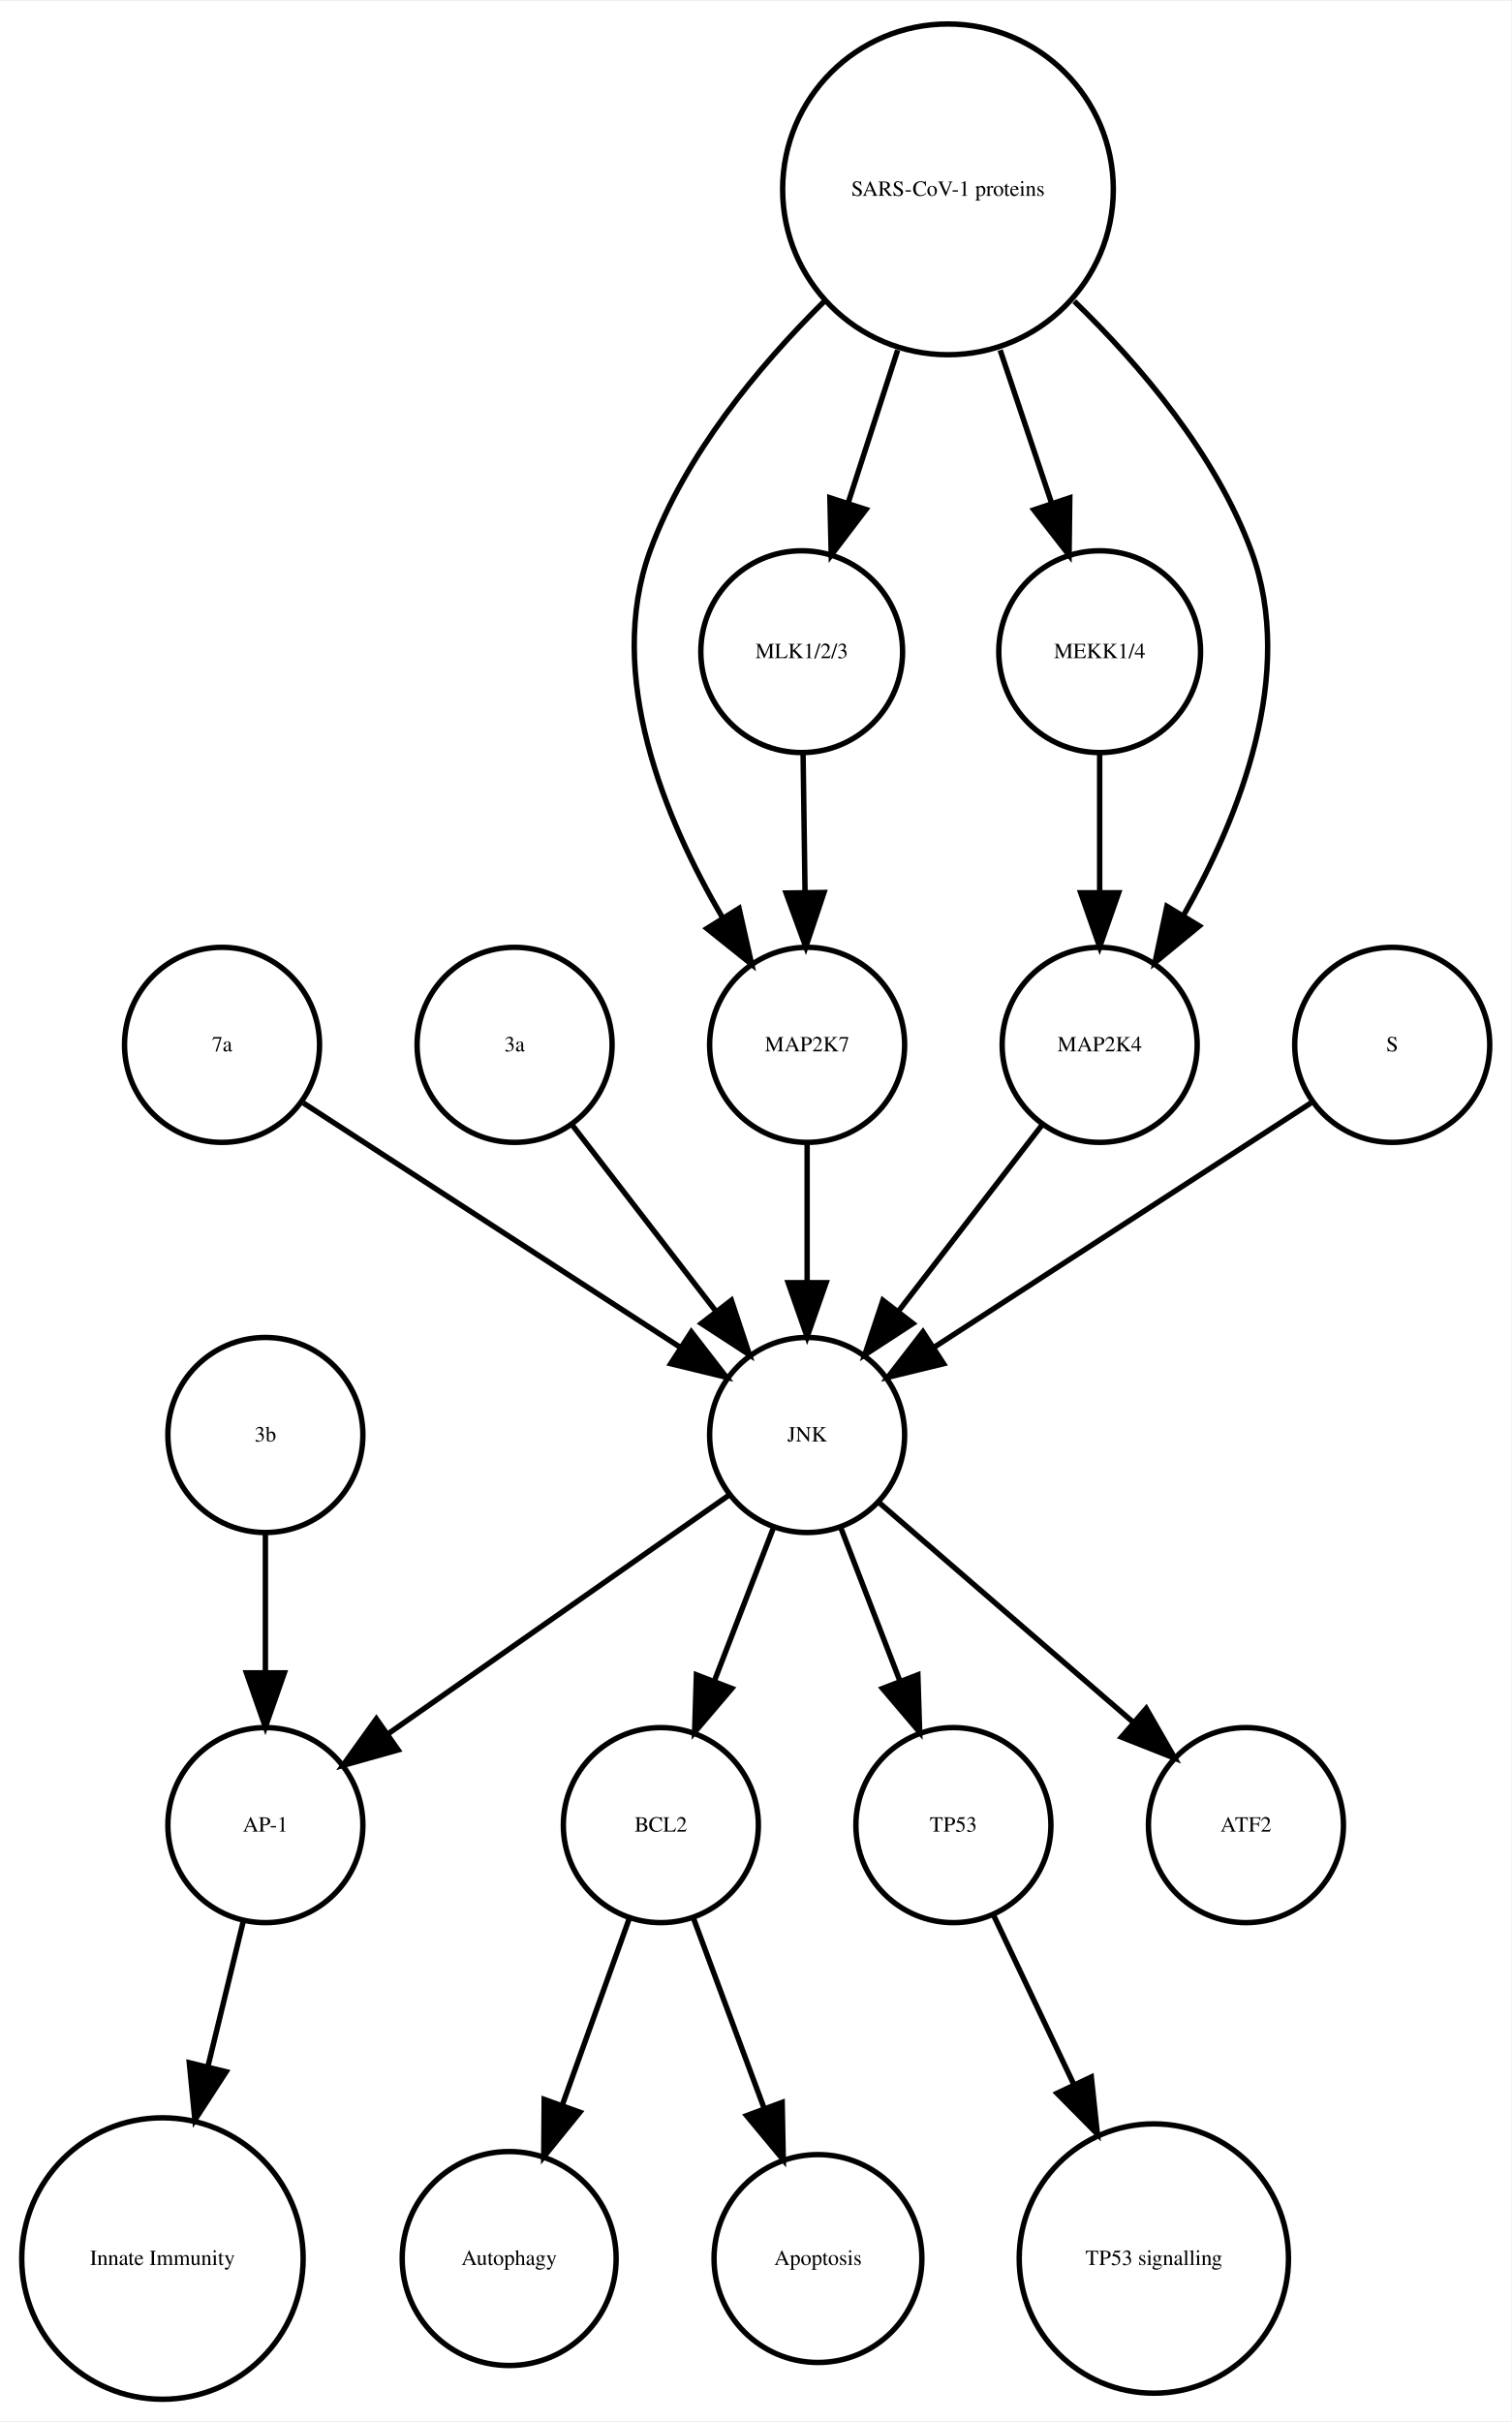
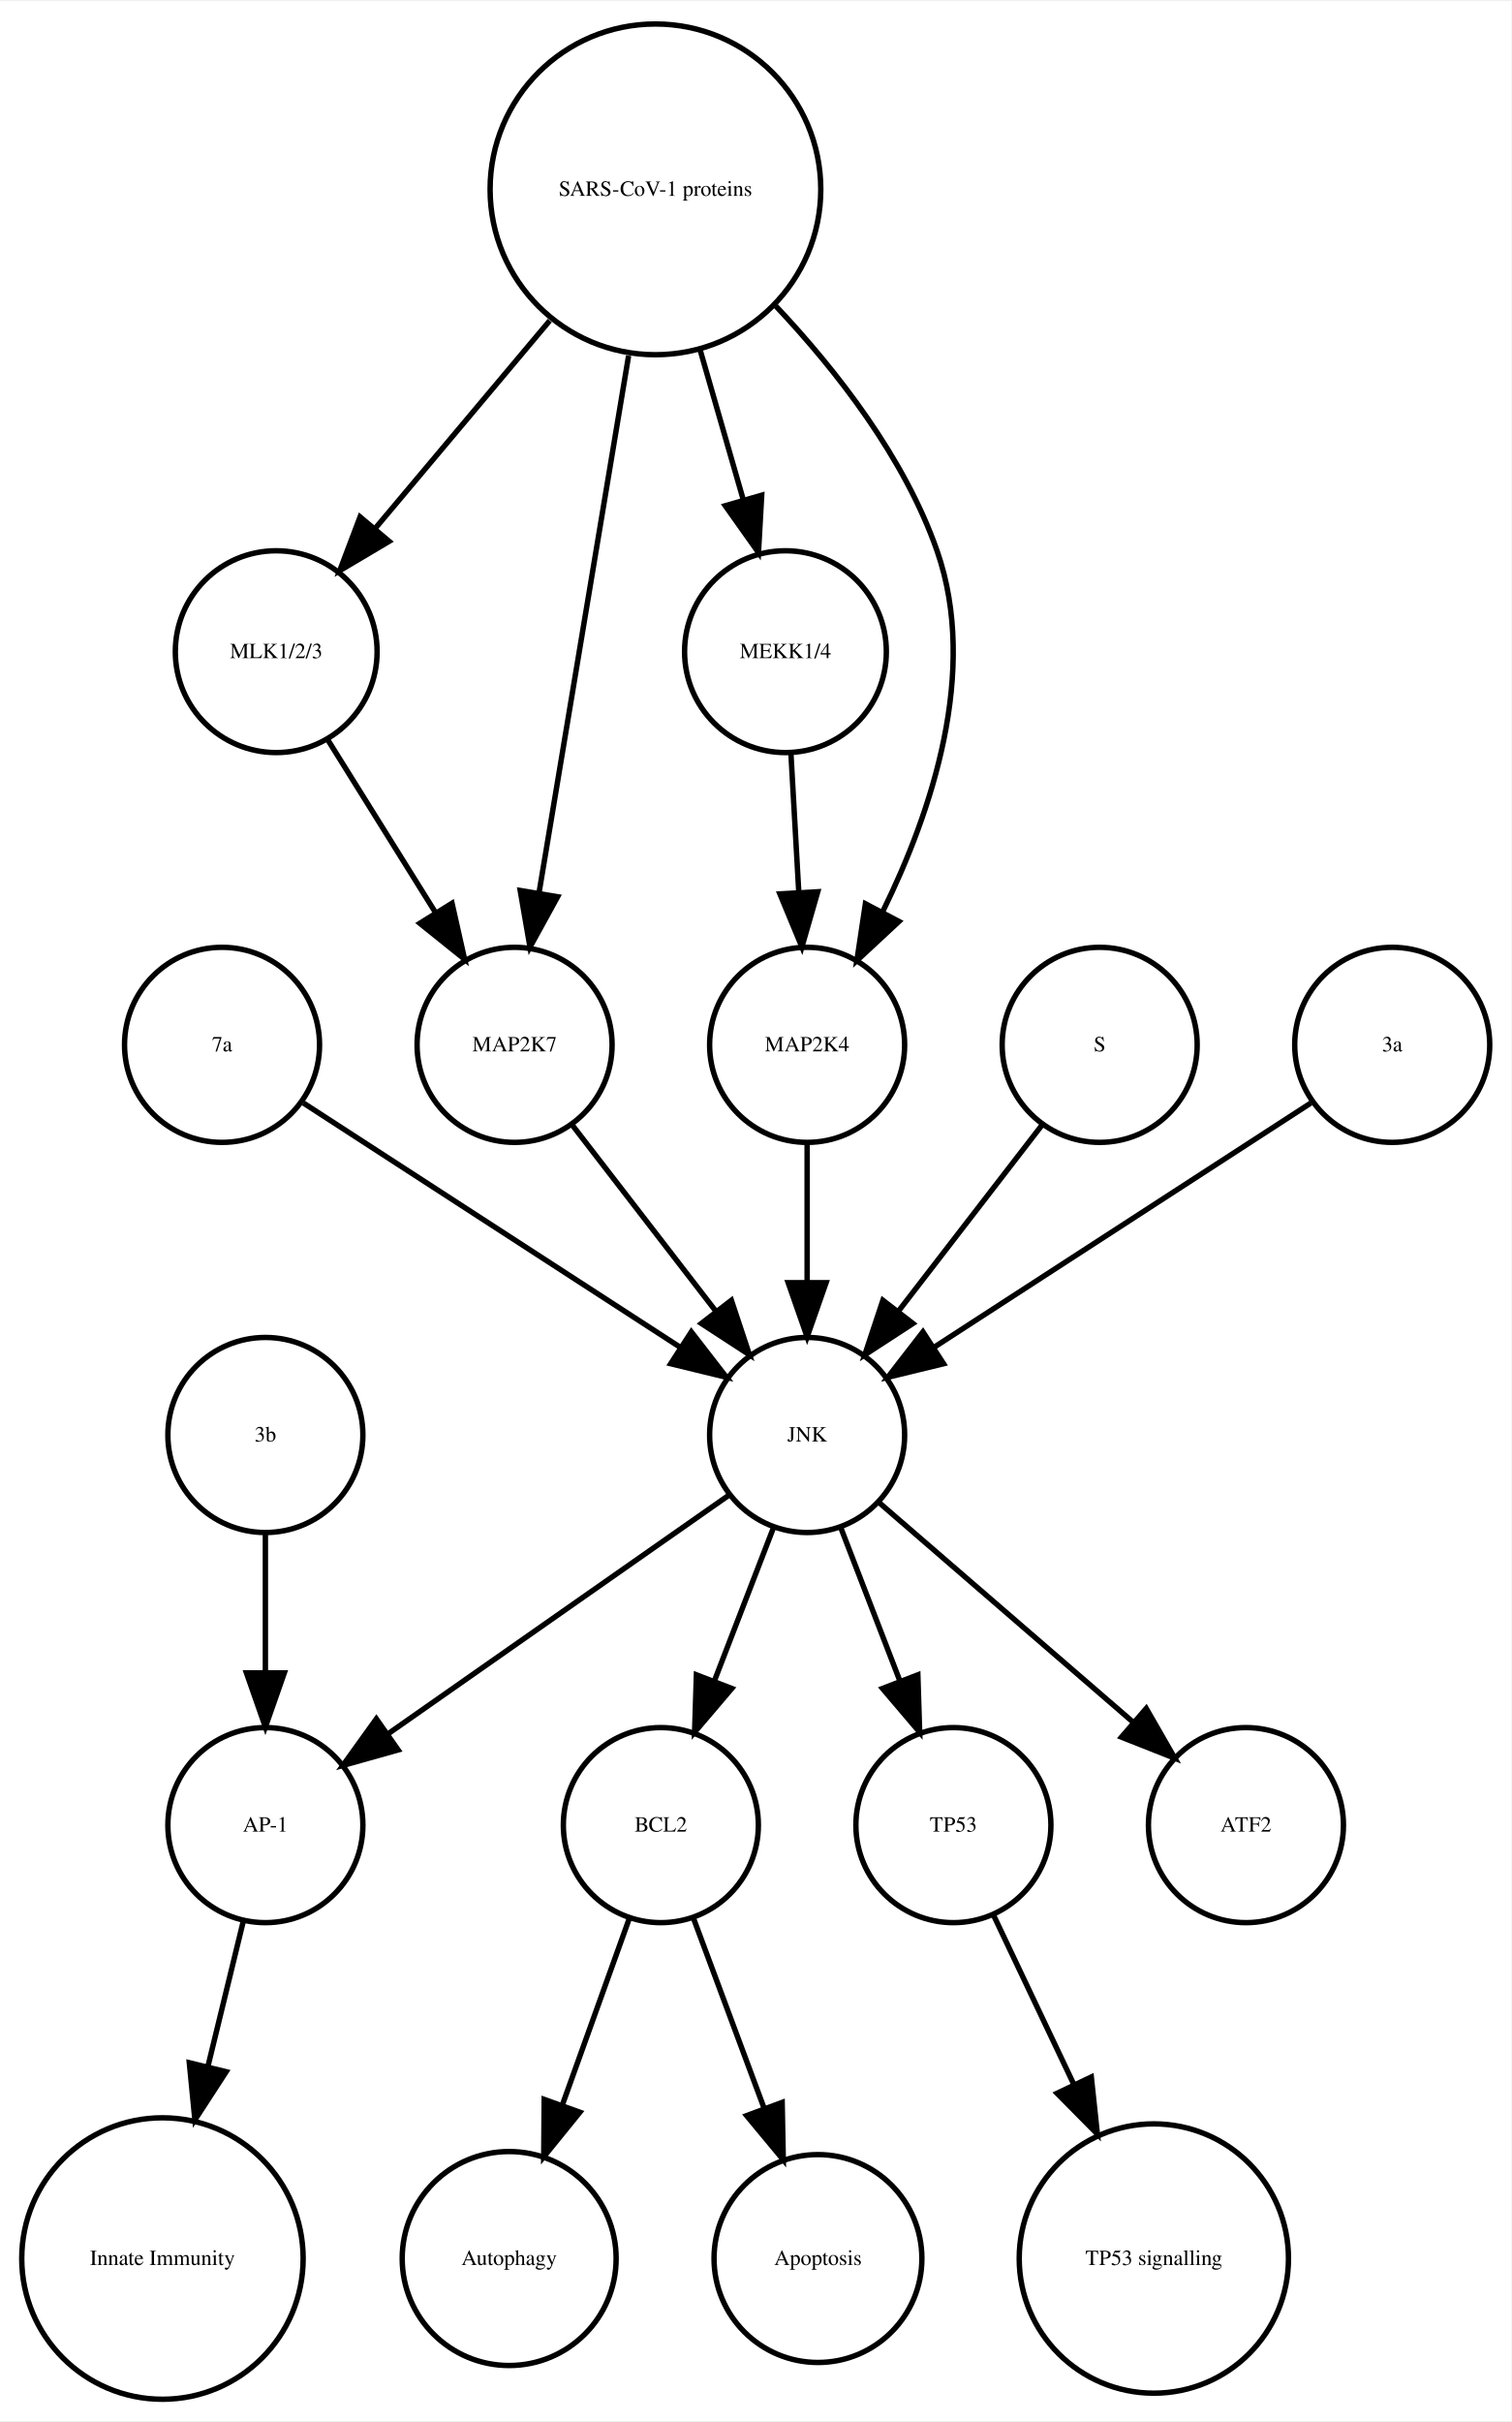
<svg xmlns="http://www.w3.org/2000/svg" width="279pt" height="447pt" viewBox="0.00 0.00 278.99 446.61">
  <g id="graph0" class="graph" transform="scale(1 1) rotate(0) translate(4 442.614)">
    <polygon fill="white" stroke="none" points="-4,4 -4,-442.614 274.986,-442.614 274.986,4 -4,4" />
    <g id="node1" class="node">
      <ellipse fill="none" stroke="black" cx="117.986" cy="-105.972" rx="18" ry="18" />
      <text text-anchor="middle" x="117.986" y="-104.772" font-family="Times,serif" font-size="4.00">BCL2</text>
    </g>
    <g id="node2" class="node">
      <ellipse fill="none" stroke="black" cx="89.986" cy="-25.986" rx="19.745" ry="19.745" />
      <text text-anchor="middle" x="89.986" y="-24.786" font-family="Times,serif" font-size="4.00">Autophagy</text>
    </g>
    <g id="edge1" class="edge">
      <path fill="none" stroke="black" d="M112.185,-88.814C108.616,-78.876 103.951,-65.882 99.819,-54.373" />
      <polygon fill="black" stroke="black" points="103.039,-52.985 96.366,-44.756 96.451,-55.35 103.039,-52.985" />
    </g>
    <g id="node7" class="node">
      <ellipse fill="none" stroke="black" cx="146.986" cy="-25.986" rx="19.184" ry="19.184" />
      <text text-anchor="middle" x="146.986" y="-24.786" font-family="Times,serif" font-size="4.00">Apoptosis</text>
    </g>
    <g id="edge2" class="edge">
      <path fill="none" stroke="black" d="M123.995,-88.814C127.742,-78.738 132.657,-65.521 136.98,-53.895" />
      <polygon fill="black" stroke="black" points="140.378,-54.799 140.583,-44.206 133.817,-52.359 140.378,-54.799" />
    </g>
    <g id="node3" class="node">
      <ellipse fill="none" stroke="black" cx="44.986" cy="-105.972" rx="18" ry="18" />
      <text text-anchor="middle" x="44.986" y="-104.772" font-family="Times,serif" font-size="4.00">AP-1</text>
    </g>
    <g id="node4" class="node">
      <ellipse fill="none" stroke="black" cx="25.986" cy="-25.986" rx="25.972" ry="25.972" />
      <text text-anchor="middle" x="25.986" y="-24.786" font-family="Times,serif" font-size="4.00">Innate Immunity</text>
    </g>
    <g id="edge3" class="edge">
      <path fill="none" stroke="black" d="M40.864,-88.05C38.956,-80.221 36.617,-70.621 34.364,-61.371" />
      <polygon fill="black" stroke="black" points="37.744,-60.46 31.976,-51.573 30.943,-62.117 37.744,-60.46" />
    </g>
    <g id="node5" class="node">
      <ellipse fill="none" stroke="black" cx="171.986" cy="-105.972" rx="18" ry="18" />
      <text text-anchor="middle" x="171.986" y="-104.772" font-family="Times,serif" font-size="4.00">TP53</text>
    </g>
    <g id="node6" class="node">
      <ellipse fill="none" stroke="black" cx="208.986" cy="-25.986" rx="24.851" ry="24.851" />
      <text text-anchor="middle" x="208.986" y="-24.786" font-family="Times,serif" font-size="4.00">TP53 signalling</text>
    </g>
    <g id="edge4" class="edge">
      <path fill="none" stroke="black" d="M179.474,-89.191C183.72,-80.24 189.183,-68.725 194.253,-58.04" />
      <polygon fill="black" stroke="black" points="197.441,-59.485 198.566,-48.95 191.117,-56.484 197.441,-59.485" />
    </g>
    <g id="node8" class="node">
-       <ellipse fill="none" stroke="black" cx="170.986" cy="-407.855" rx="30.52" ry="30.52" />
-       <text text-anchor="middle" x="170.986" y="-406.655" font-family="Times,serif" font-size="4.00">SARS-CoV-1 proteins</text>
+       <ellipse fill="none" stroke="black" cx="46.986" cy="-322.534" rx="18.623" ry="18.623" />
+       <text text-anchor="middle" x="46.986" y="-321.334" font-family="Times,serif" font-size="4.00">MLK1/2/3</text>
    </g>
-     <g id="node12" class="node">
+     <g id="node18" class="node">
+       <ellipse fill="none" stroke="black" cx="90.986" cy="-249.972" rx="18" ry="18" />
+       <text text-anchor="middle" x="90.986" y="-248.772" font-family="Times,serif" font-size="4.00">MAP2K7</text>
+     </g>
+     <g id="edge5" class="edge">
+       <path fill="none" stroke="black" d="M56.533,-306.223C62.32,-296.944 69.82,-284.916 76.344,-274.453" />
+       <polygon fill="black" stroke="black" points="79.438,-276.107 81.759,-265.77 73.498,-272.403 79.438,-276.107" />
+     </g>
+     <g id="node9" class="node">
+       <ellipse fill="none" stroke="black" cx="44.986" cy="-177.972" rx="18" ry="18" />
+       <text text-anchor="middle" x="44.986" y="-176.772" font-family="Times,serif" font-size="4.00">3b</text>
+     </g>
+     <g id="edge6" class="edge">
+       <path fill="none" stroke="black" d="M44.986,-159.669C44.986,-151.955 44.986,-142.685 44.986,-134.085" />
+       <polygon fill="black" stroke="black" points="48.486,-134.077 44.986,-124.077 41.486,-134.077 48.486,-134.077" />
+     </g>
+     <g id="node10" class="node">
+       <ellipse fill="none" stroke="black" cx="116.986" cy="-407.855" rx="30.52" ry="30.52" />
+       <text text-anchor="middle" x="116.986" y="-406.655" font-family="Times,serif" font-size="4.00">SARS-CoV-1 proteins</text>
+     </g>
+     <g id="edge10" class="edge">
+       <path fill="none" stroke="black" d="M97.487,-383.645C87.364,-371.595 75.072,-356.964 65.15,-345.154" />
+       <polygon fill="black" stroke="black" points="67.827,-342.9 58.715,-337.495 62.468,-347.403 67.827,-342.9" />
+     </g>
+     <g id="node13" class="node">
+       <ellipse fill="none" stroke="black" cx="140.986" cy="-322.534" rx="18.623" ry="18.623" />
+       <text text-anchor="middle" x="140.986" y="-321.334" font-family="Times,serif" font-size="4.00">MEKK1/4</text>
+     </g>
+     <g id="edge8" class="edge">
+       <path fill="none" stroke="black" d="M125.246,-378.18C127.818,-369.248 130.646,-359.431 133.187,-350.612" />
+       <polygon fill="black" stroke="black" points="136.6,-351.408 136.004,-340.83 129.873,-349.47 136.6,-351.408" />
+     </g>
+     <g id="node14" class="node">
      <ellipse fill="none" stroke="black" cx="144.986" cy="-249.972" rx="18" ry="18" />
-       <text text-anchor="middle" x="144.986" y="-248.772" font-family="Times,serif" font-size="4.00">MAP2K7</text>
+       <text text-anchor="middle" x="144.986" y="-248.772" font-family="Times,serif" font-size="4.00">MAP2K4</text>
    </g>
    <g id="edge7" class="edge">
-       <path fill="none" stroke="black" d="M148.078,-387.124C136.023,-375.185 122.437,-358.862 115.986,-341.095 107.685,-318.23 118.674,-291.682 129.424,-273.351" />
-       <polygon fill="black" stroke="black" points="132.423,-275.156 134.757,-264.821 126.488,-271.444 132.423,-275.156" />
+       <path fill="none" stroke="black" d="M139.207,-386.319C150.475,-374.361 163.013,-358.28 168.986,-341.095 176.692,-318.927 167.978,-292.97 158.967,-274.621" />
+       <polygon fill="black" stroke="black" points="161.934,-272.744 154.173,-265.532 155.742,-276.01 161.934,-272.744" />
    </g>
-     <g id="node14" class="node">
-       <ellipse fill="none" stroke="black" cx="198.986" cy="-322.534" rx="18.623" ry="18.623" />
-       <text text-anchor="middle" x="198.986" y="-321.334" font-family="Times,serif" font-size="4.00">MEKK1/4</text>
+     <g id="edge9" class="edge">
+       <path fill="none" stroke="black" d="M112.035,-377.167C107.274,-348.625 100.139,-305.85 95.523,-278.173" />
+       <polygon fill="black" stroke="black" points="98.927,-277.305 93.829,-268.018 92.022,-278.457 98.927,-277.305" />
    </g>
-     <g id="edge8" class="edge">
-       <path fill="none" stroke="black" d="M180.622,-378.18C183.702,-369.014 187.096,-358.916 190.119,-349.921" />
-       <polygon fill="black" stroke="black" points="193.47,-350.936 193.338,-340.342 186.835,-348.706 193.47,-350.936" />
-     </g>
-     <g id="node17" class="node">
-       <ellipse fill="none" stroke="black" cx="198.986" cy="-249.972" rx="18" ry="18" />
-       <text text-anchor="middle" x="198.986" y="-248.772" font-family="Times,serif" font-size="4.00">MAP2K4</text>
-     </g>
-     <g id="edge6" class="edge">
-       <path fill="none" stroke="black" d="M194.303,-387.204C206.574,-375.291 220.408,-358.967 226.986,-341.095 235.314,-318.472 224.819,-292.082 214.387,-273.729" />
-       <polygon fill="black" stroke="black" points="217.375,-271.907 209.196,-265.172 211.39,-275.537 217.375,-271.907" />
-     </g>
-     <g id="node18" class="node">
-       <ellipse fill="none" stroke="black" cx="143.986" cy="-322.534" rx="18.623" ry="18.623" />
-       <text text-anchor="middle" x="143.986" y="-321.334" font-family="Times,serif" font-size="4.00">MLK1/2/3</text>
-     </g>
-     <g id="edge5" class="edge">
-       <path fill="none" stroke="black" d="M161.694,-378.18C158.724,-369.014 155.452,-358.916 152.537,-349.921" />
-       <polygon fill="black" stroke="black" points="155.845,-348.776 149.433,-340.342 149.186,-350.934 155.845,-348.776" />
-     </g>
-     <g id="node9" class="node">
+     <g id="node11" class="node">
      <ellipse fill="none" stroke="black" cx="36.986" cy="-249.972" rx="18" ry="18" />
      <text text-anchor="middle" x="36.986" y="-248.772" font-family="Times,serif" font-size="4.00">7a</text>
    </g>
-     <g id="node15" class="node">
+     <g id="node12" class="node">
      <ellipse fill="none" stroke="black" cx="144.986" cy="-177.972" rx="18" ry="18" />
      <text text-anchor="middle" x="144.986" y="-176.772" font-family="Times,serif" font-size="4.00">JNK</text>
    </g>
-     <g id="edge9" class="edge">
+     <g id="edge11" class="edge">
      <path fill="none" stroke="black" d="M52.003,-239.239C70.058,-227.537 100.561,-207.766 121.683,-194.076" />
      <polygon fill="black" stroke="black" points="123.609,-196.999 130.097,-188.623 119.802,-191.125 123.609,-196.999" />
    </g>
-     <g id="node10" class="node">
-       <ellipse fill="none" stroke="black" cx="90.986" cy="-249.972" rx="18" ry="18" />
-       <text text-anchor="middle" x="90.986" y="-248.772" font-family="Times,serif" font-size="4.00">3a</text>
-     </g>
-     <g id="edge10" class="edge">
-       <path fill="none" stroke="black" d="M101.655,-235.143C109.199,-225.363 119.467,-212.052 128.115,-200.843" />
-       <polygon fill="black" stroke="black" points="131.003,-202.829 134.34,-192.773 125.46,-198.553 131.003,-202.829" />
-     </g>
-     <g id="node11" class="node">
-       <ellipse fill="none" stroke="black" cx="225.986" cy="-105.972" rx="18" ry="18" />
-       <text text-anchor="middle" x="225.986" y="-104.772" font-family="Times,serif" font-size="4.00">ATF2</text>
-     </g>
-     <g id="edge11" class="edge">
-       <path fill="none" stroke="black" d="M144.986,-231.669C144.986,-223.955 144.986,-214.685 144.986,-206.085" />
-       <polygon fill="black" stroke="black" points="148.486,-206.077 144.986,-196.077 141.486,-206.077 148.486,-206.077" />
-     </g>
-     <g id="node13" class="node">
-       <ellipse fill="none" stroke="black" cx="44.986" cy="-177.972" rx="18" ry="18" />
-       <text text-anchor="middle" x="44.986" y="-176.772" font-family="Times,serif" font-size="4.00">3b</text>
-     </g>
-     <g id="edge12" class="edge">
-       <path fill="none" stroke="black" d="M44.986,-159.669C44.986,-151.955 44.986,-142.685 44.986,-134.085" />
-       <polygon fill="black" stroke="black" points="48.486,-134.077 44.986,-124.077 41.486,-134.077 48.486,-134.077" />
-     </g>
-     <g id="edge13" class="edge">
-       <path fill="none" stroke="black" d="M198.986,-303.728C198.986,-295.949 198.986,-286.654 198.986,-278.049" />
-       <polygon fill="black" stroke="black" points="202.486,-278.042 198.986,-268.042 195.486,-278.042 202.486,-278.042" />
-     </g>
-     <g id="edge16" class="edge">
+     <g id="edge15" class="edge">
      <path fill="none" stroke="black" d="M138.724,-160.737C135.487,-152.344 131.461,-141.907 127.82,-132.468" />
      <polygon fill="black" stroke="black" points="131.079,-131.19 124.214,-123.12 124.548,-133.709 131.079,-131.19" />
    </g>
-     <g id="edge15" class="edge">
+     <g id="edge13" class="edge">
      <path fill="none" stroke="black" d="M130.659,-166.943C114.173,-155.403 86.893,-136.307 67.549,-122.766" />
      <polygon fill="black" stroke="black" points="69.487,-119.85 59.287,-116.983 65.472,-125.585 69.487,-119.85" />
    </g>
    <g id="edge14" class="edge">
      <path fill="none" stroke="black" d="M151.248,-160.737C154.486,-152.344 158.511,-141.907 162.152,-132.468" />
      <polygon fill="black" stroke="black" points="165.425,-133.709 165.758,-123.12 158.894,-131.19 165.425,-133.709" />
    </g>
-     <g id="edge17" class="edge">
+     <g id="node16" class="node">
+       <ellipse fill="none" stroke="black" cx="225.986" cy="-105.972" rx="18" ry="18" />
+       <text text-anchor="middle" x="225.986" y="-104.772" font-family="Times,serif" font-size="4.00">ATF2</text>
+     </g>
+     <g id="edge12" class="edge">
      <path fill="none" stroke="black" d="M158.362,-165.413C171.101,-154.404 190.465,-137.669 205.213,-124.925" />
      <polygon fill="black" stroke="black" points="207.582,-127.503 212.86,-118.316 203.005,-122.207 207.582,-127.503" />
    </g>
-     <g id="node16" class="node">
-       <ellipse fill="none" stroke="black" cx="252.986" cy="-249.972" rx="18" ry="18" />
-       <text text-anchor="middle" x="252.986" y="-248.772" font-family="Times,serif" font-size="4.00">S</text>
+     <g id="edge16" class="edge">
+       <path fill="none" stroke="black" d="M141.996,-303.728C142.437,-295.949 142.963,-286.654 143.451,-278.049" />
+       <polygon fill="black" stroke="black" points="146.947,-278.224 144.019,-268.042 139.958,-277.828 146.947,-278.224" />
+     </g>
+     <g id="edge17" class="edge">
+       <path fill="none" stroke="black" d="M144.986,-231.669C144.986,-223.955 144.986,-214.685 144.986,-206.085" />
+       <polygon fill="black" stroke="black" points="148.486,-206.077 144.986,-196.077 141.486,-206.077 148.486,-206.077" />
+     </g>
+     <g id="node15" class="node">
+       <ellipse fill="none" stroke="black" cx="198.986" cy="-249.972" rx="18" ry="18" />
+       <text text-anchor="middle" x="198.986" y="-248.772" font-family="Times,serif" font-size="4.00">S</text>
    </g>
    <g id="edge18" class="edge">
+       <path fill="none" stroke="black" d="M188.318,-235.143C180.774,-225.363 170.505,-212.052 161.857,-200.843" />
+       <polygon fill="black" stroke="black" points="164.512,-198.553 155.633,-192.773 158.97,-202.829 164.512,-198.553" />
+     </g>
+     <g id="node17" class="node">
+       <ellipse fill="none" stroke="black" cx="252.986" cy="-249.972" rx="18" ry="18" />
+       <text text-anchor="middle" x="252.986" y="-248.772" font-family="Times,serif" font-size="4.00">3a</text>
+     </g>
+     <g id="edge19" class="edge">
      <path fill="none" stroke="black" d="M237.969,-239.239C219.915,-227.537 189.411,-207.766 168.29,-194.076" />
      <polygon fill="black" stroke="black" points="170.171,-191.125 159.876,-188.623 166.363,-196.999 170.171,-191.125" />
    </g>
-     <g id="edge19" class="edge">
-       <path fill="none" stroke="black" d="M188.318,-235.143C180.774,-225.363 170.505,-212.052 161.857,-200.843" />
-       <polygon fill="black" stroke="black" points="164.512,-198.553 155.633,-192.773 158.97,-202.829 164.512,-198.553" />
-     </g>
    <g id="edge20" class="edge">
-       <path fill="none" stroke="black" d="M144.239,-303.728C144.349,-295.949 144.48,-286.654 144.602,-278.049" />
-       <polygon fill="black" stroke="black" points="148.102,-278.091 144.744,-268.042 141.103,-277.991 148.102,-278.091" />
+       <path fill="none" stroke="black" d="M101.655,-235.143C109.199,-225.363 119.467,-212.052 128.115,-200.843" />
+       <polygon fill="black" stroke="black" points="131.003,-202.829 134.34,-192.773 125.46,-198.553 131.003,-202.829" />
    </g>
  </g>
</svg>
